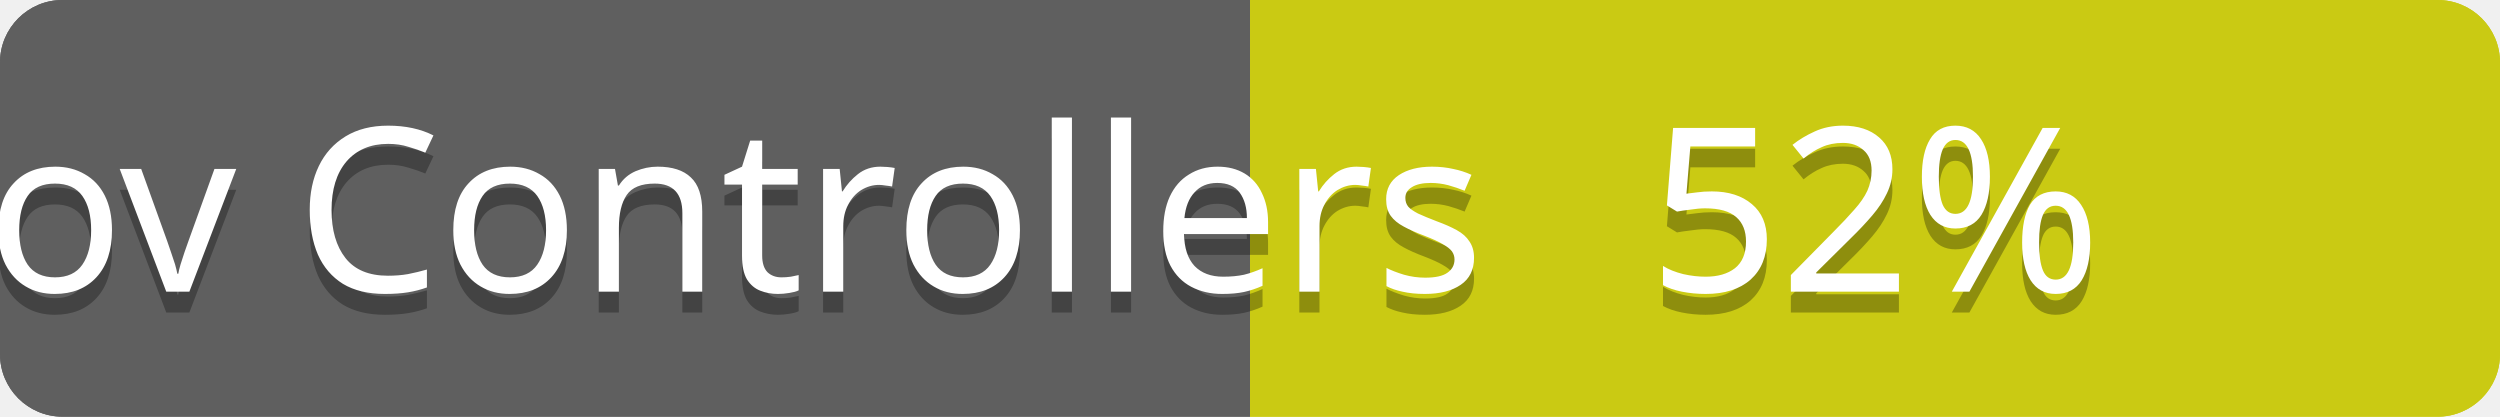
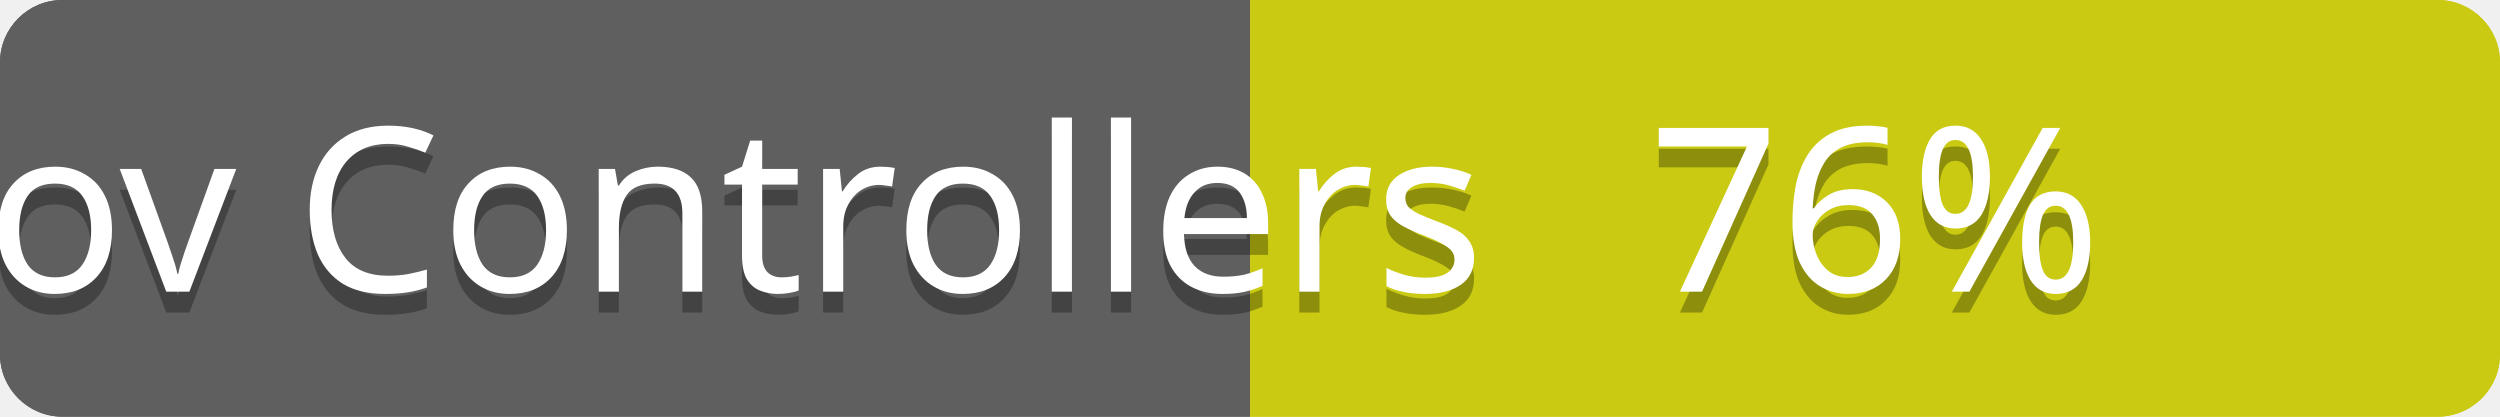
<svg xmlns="http://www.w3.org/2000/svg" contentScriptType="text/ecmascript" contentStyleType="text/css" preserveAspectRatio="xMidYMid meet" version="1.0" height="20" width="120">
  <linearGradient id="smooth" x2="0" y2="120">
    <stop offset="0" stop-color="#bbb" stop-opacity=".1" />
    <stop offset="1" stop-opacity=".1" />
  </linearGradient>
  <clipPath id="round">
    <rect height="20" width="120" rx="3" fill="#ffffcc" />
  </clipPath>
  <g clip-path="url(#round)">
    <rect height="20" width="60" fill="#555" />
    <rect x="60" height="20" width="60" fill="#cccc00" />
    <rect height="20" width="120" fill="url(#smooth)" />
  </g>
  <g fill="#fff" text-anchor="middle" font-family="Verdana,sans-serif" font-size="11">
    <text x="30" y="15" fill="#010101" fill-opacity="0.3">
scov total
</text>
    <text x="30" y="14">
scov total
</text>
  </g>
  <g fill="#fff" text-anchor="middle" font-family="Verdana,sans-serif" font-size="11">
    <text x="90" y="15" fill="#010101" fill-opacity="0.3">
- 72%
+ 84%
</text>
    <text x="90" y="14">
- 72%
+ 84%
</text>
  </g>
  <linearGradient id="smooth" x2="0" y2="120">
    <stop offset="0" stop-color="#bbb" stop-opacity=".1" />
    <stop offset="1" stop-opacity=".1" />
  </linearGradient>
  <clipPath id="round">
    <rect height="20" width="120" rx="3" fill="#ffffcc" />
  </clipPath>
  <g clip-path="url(#round)">
    <rect height="20" width="60" fill="#555" />
    <rect x="60" height="20" width="60" fill="#cccc00" />
    <rect height="20" width="120" fill="url(#smooth)" />
  </g>
  <g fill="#fff" text-anchor="middle" font-family="Verdana,sans-serif" font-size="11">
    <text x="30" y="15" fill="#010101" fill-opacity="0.3">
scov Controllers
</text>
    <text x="30" y="14">
scov Controllers
</text>
  </g>
  <g fill="#fff" text-anchor="middle" font-family="Verdana,sans-serif" font-size="11">
    <text x="90" y="15" fill="#010101" fill-opacity="0.3">
- 52%
+ 76%
</text>
    <text x="90" y="14">
- 52%
+ 76%
</text>
  </g>
</svg>
